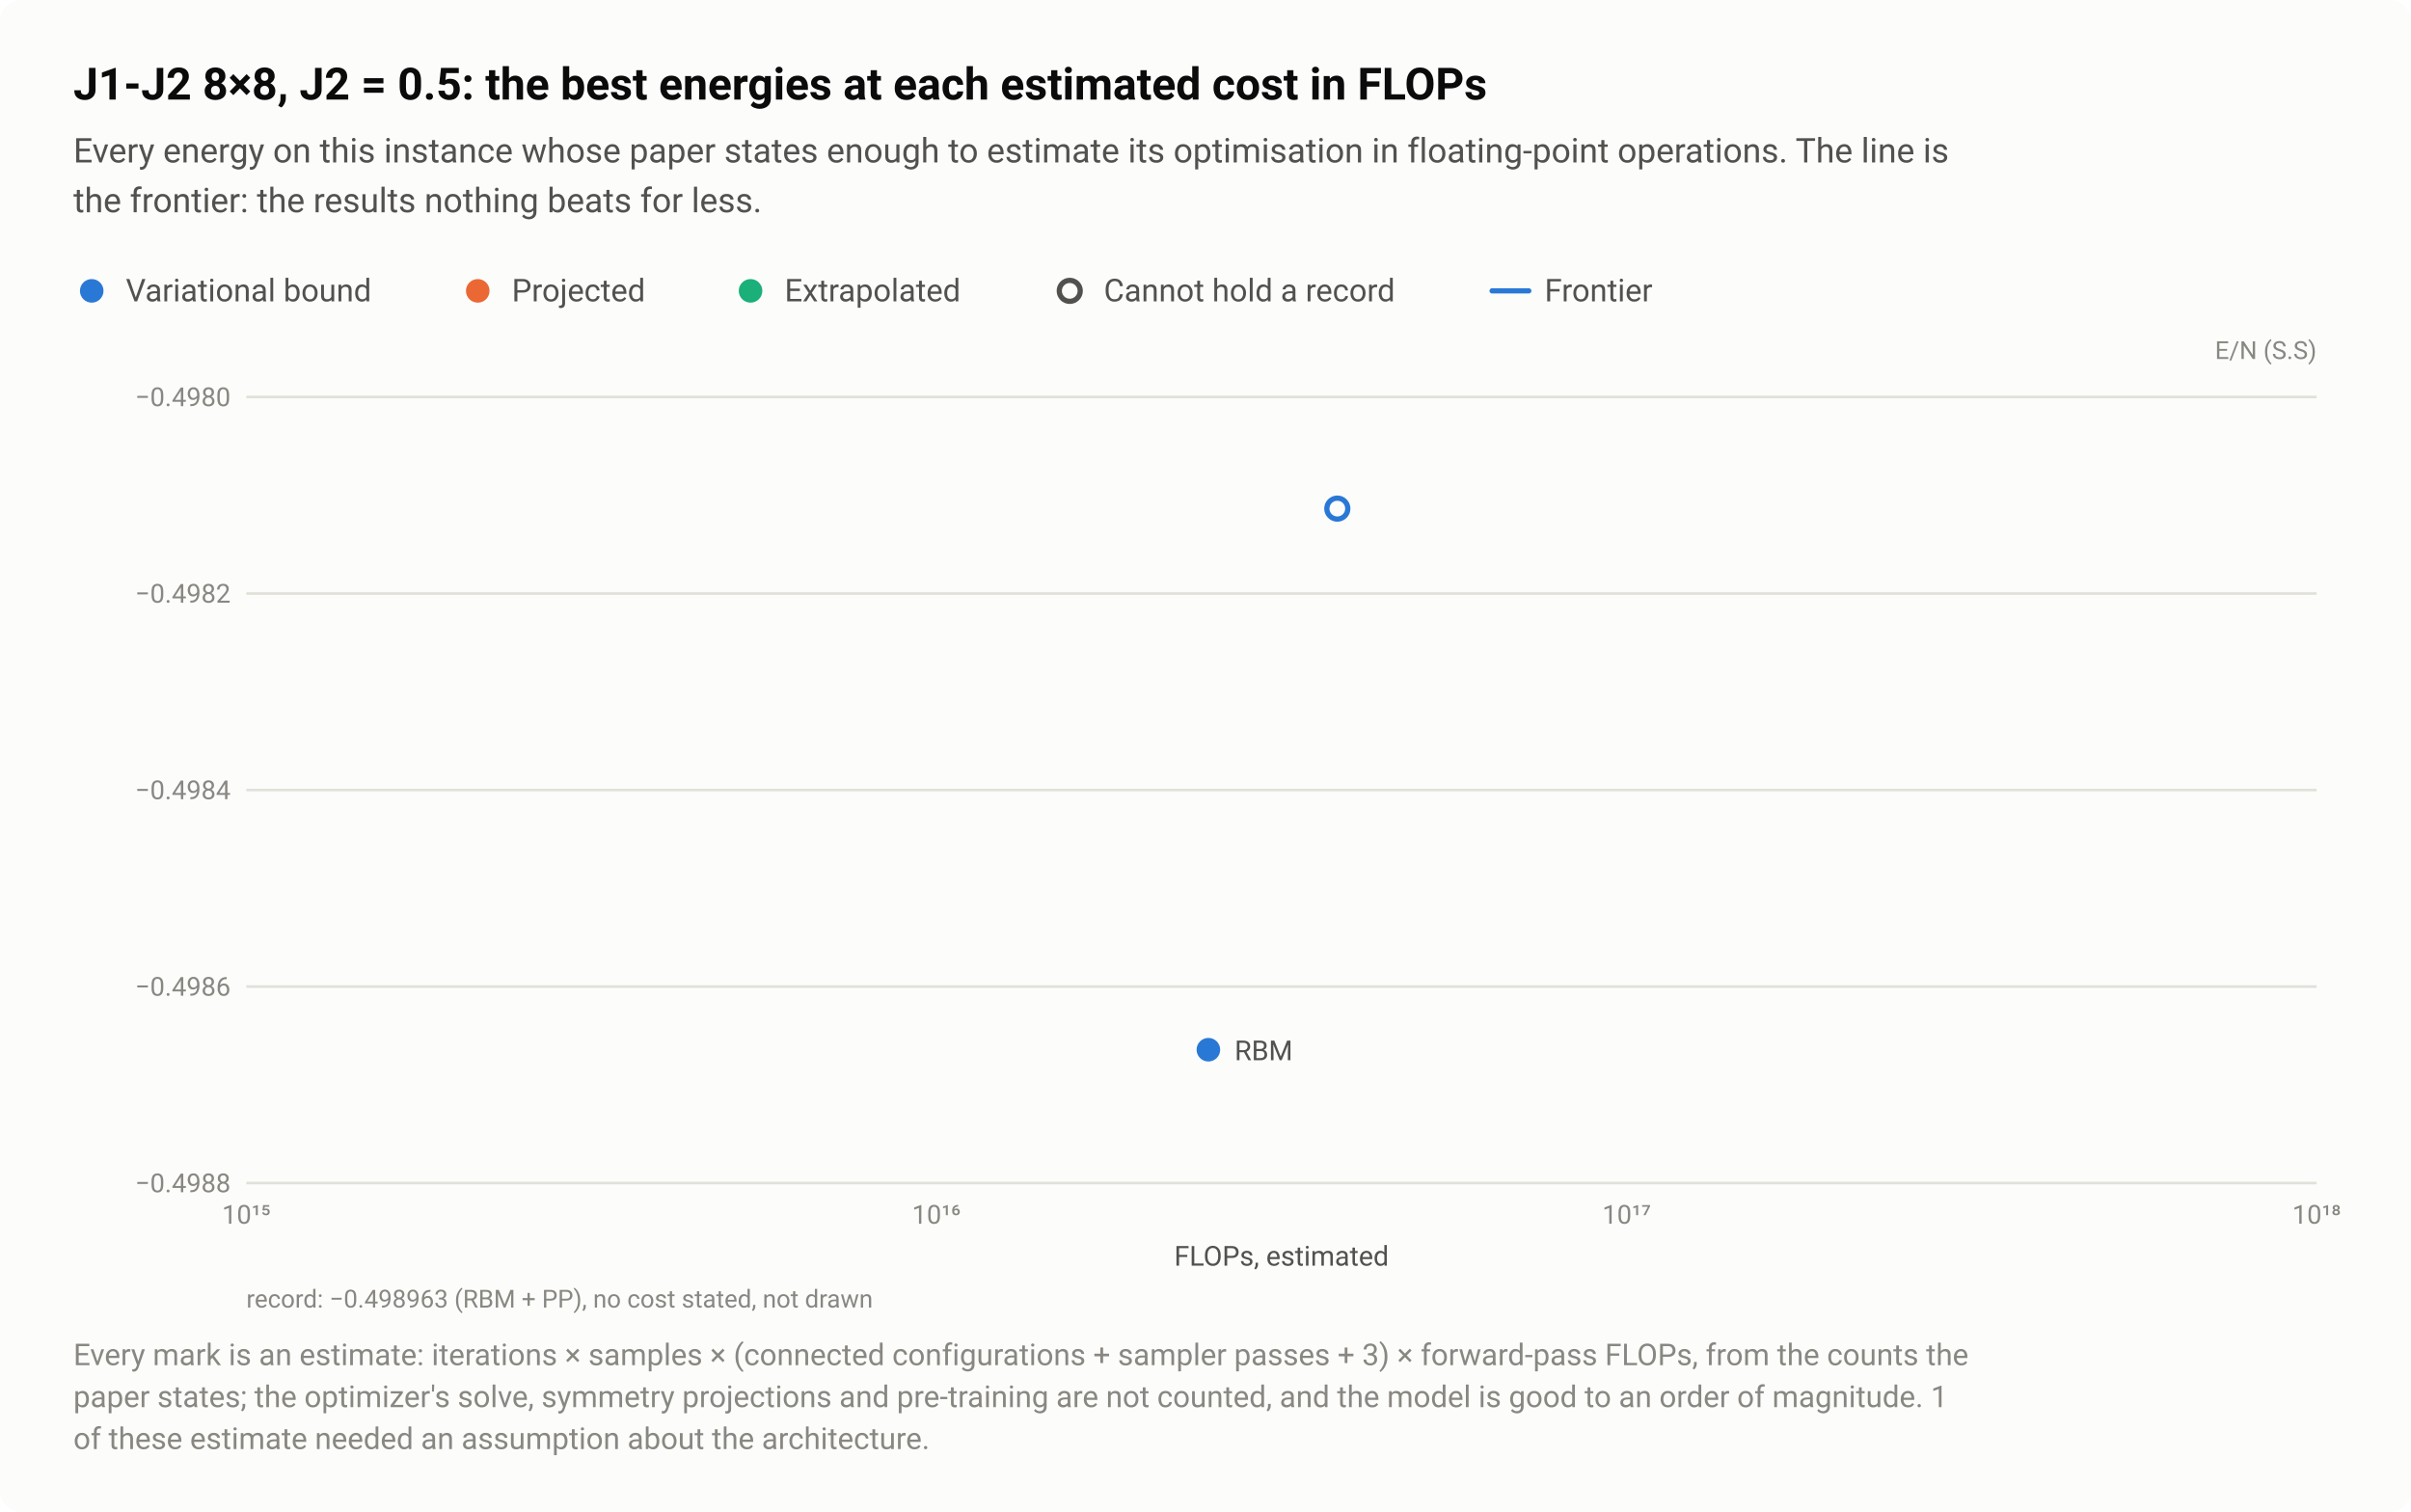
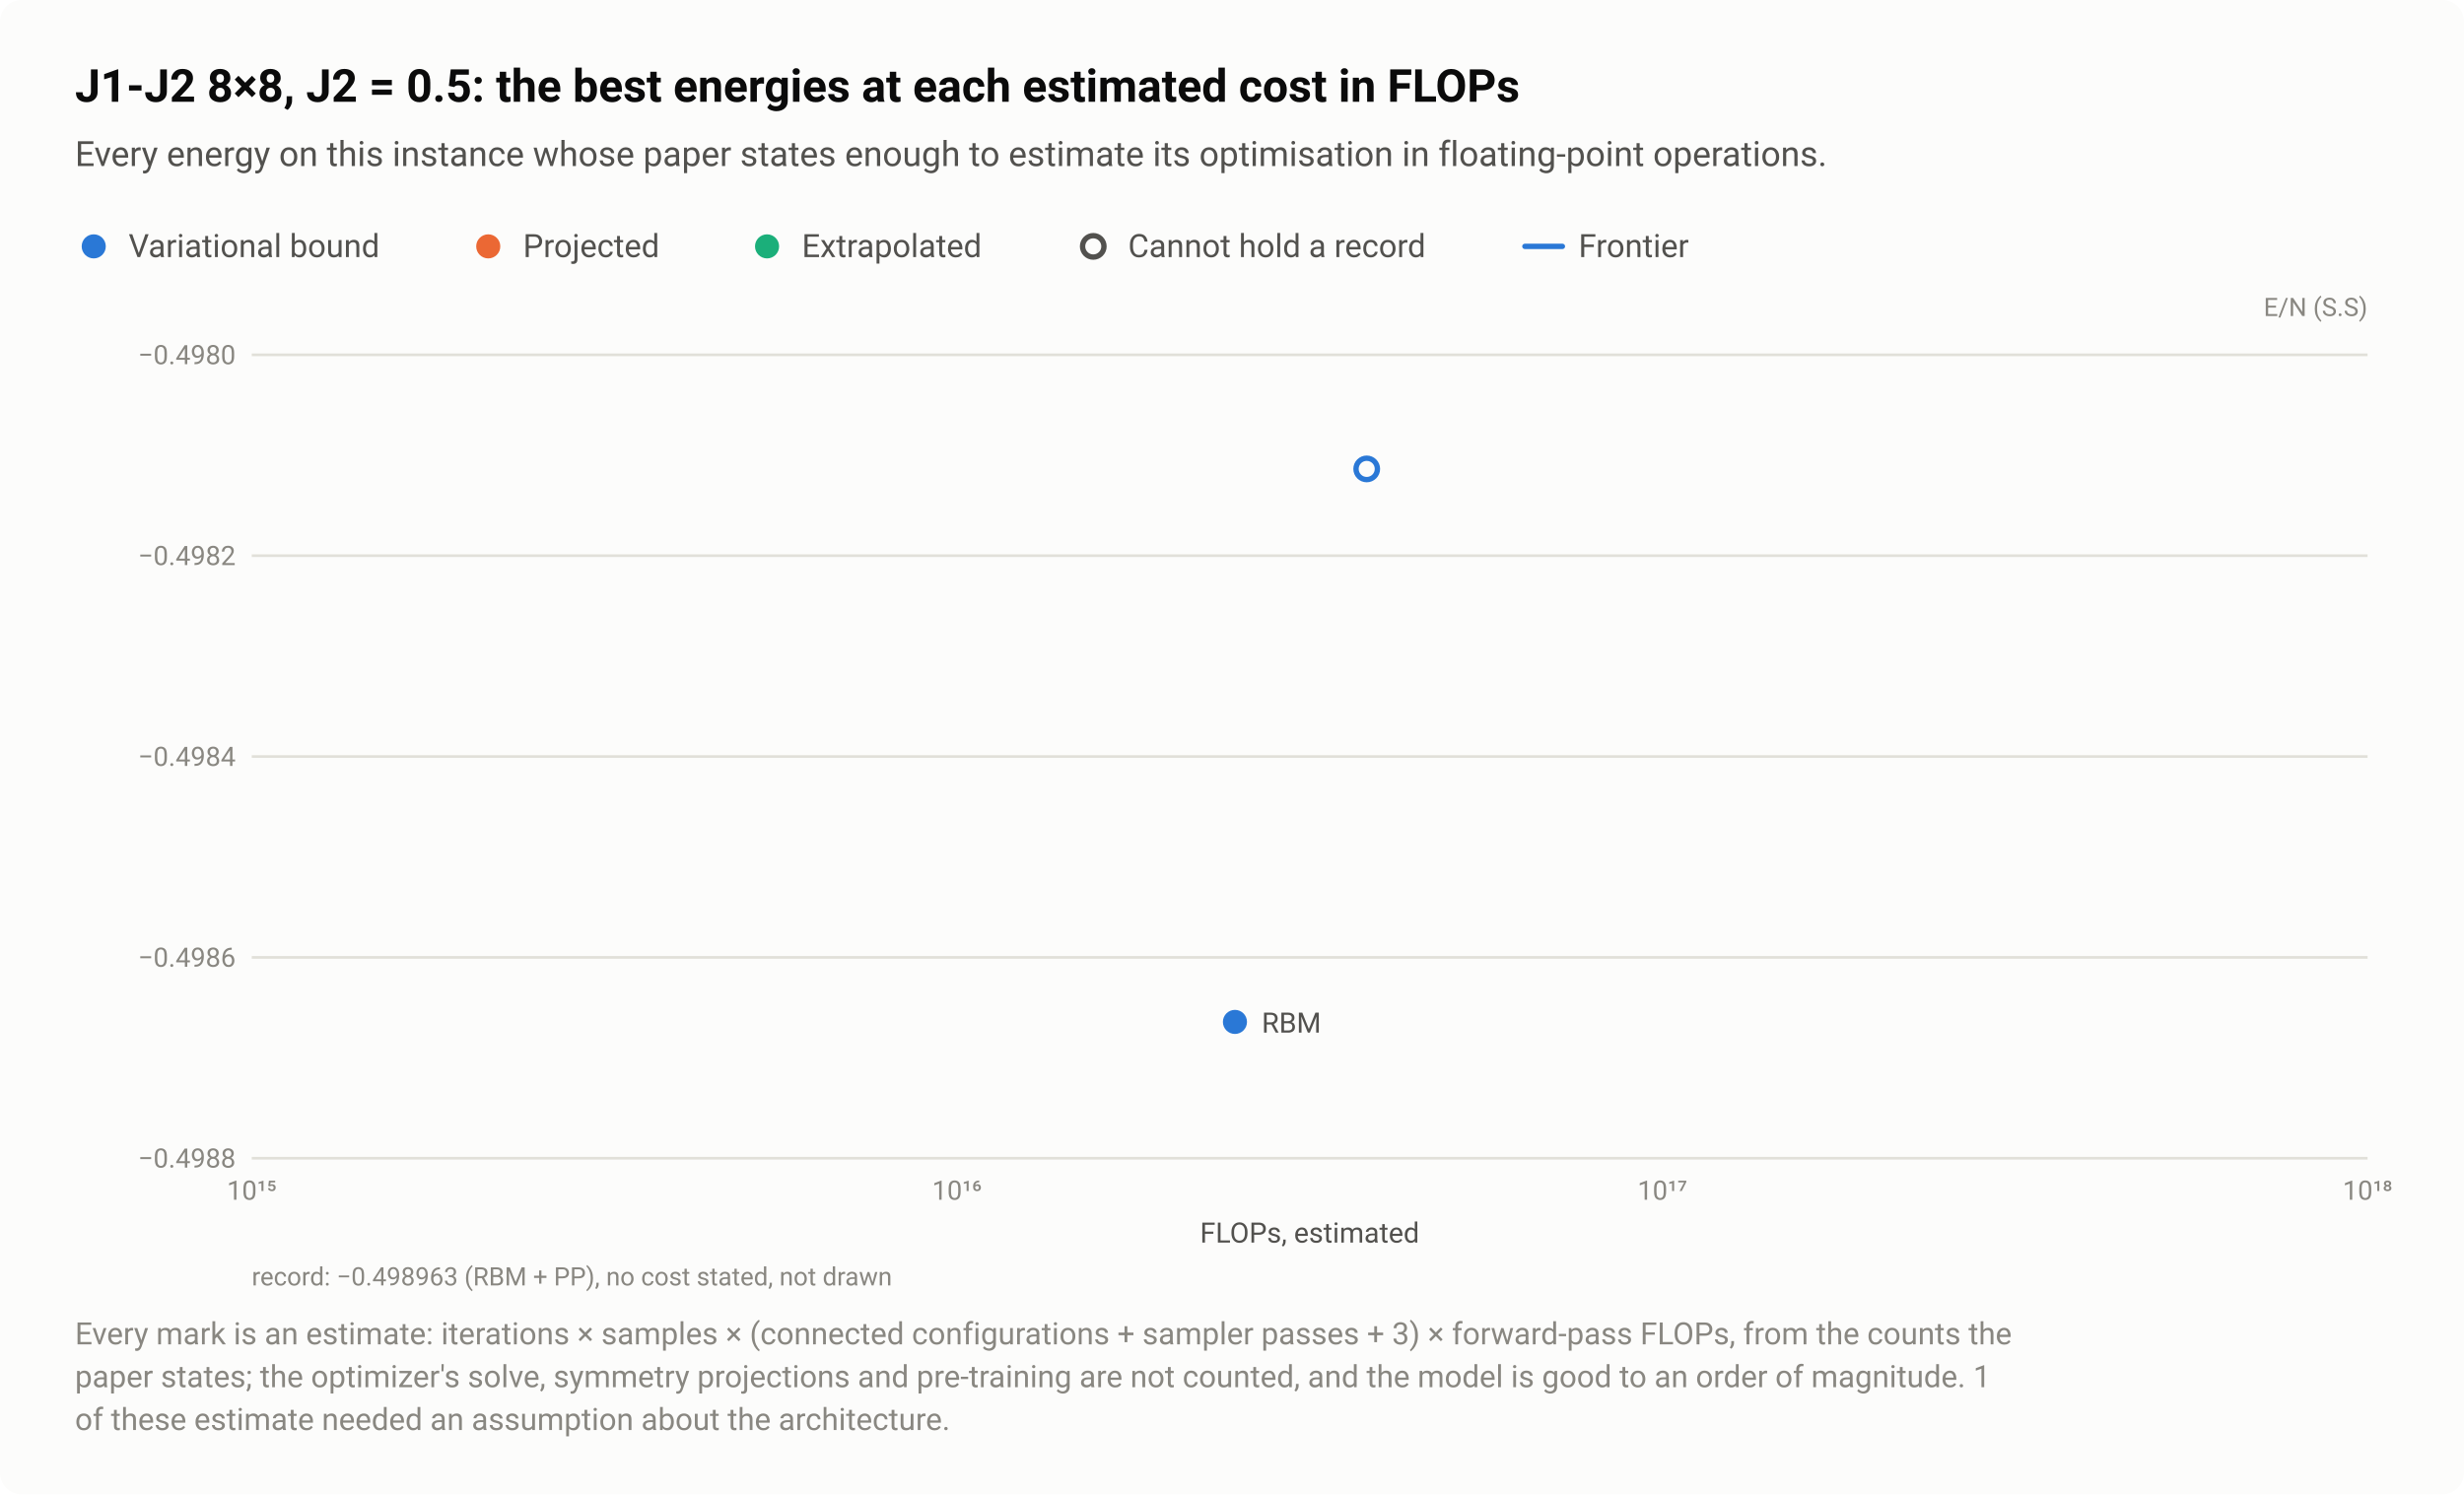
- <svg xmlns="http://www.w3.org/2000/svg" width="920" height="577" viewBox="0 0 920 577" role="img" aria-labelledby="title desc">
+ <svg xmlns="http://www.w3.org/2000/svg" width="920" height="558" viewBox="0 0 920 558" role="img" aria-labelledby="title desc">
  <style>text{font-family:system-ui,-apple-system,"Segoe UI",Roboto,"Helvetica Neue",Arial,sans-serif}</style>
-   <rect width="920" height="577" rx="8" fill="#fcfcfb" />
+   <rect width="920" height="558" rx="8" fill="#fcfcfb" />
  <text x="28" y="38" font-size="17" fill="#0b0b0b" font-weight="600">J1-J2 8×8, J2 = 0.5: the best energies at each estimated cost in FLOPs</text>
-   <text x="28" y="62" font-size="13" fill="#52514e">Every energy on this instance whose paper states enough to estimate its optimisation in floating-point operations. The line is</text>
-   <text x="28" y="81" font-size="13" fill="#52514e">the frontier: the results nothing beats for less.</text>
-   <circle cx="35" cy="111" r="6.5" fill="#fcfcfb" />
-   <circle cx="35" cy="111" r="4.5" fill="#2a78d6" />
-   <text x="48" y="115" font-size="12" fill="#52514e">Variational bound</text>
-   <circle cx="182.3" cy="111" r="6.5" fill="#fcfcfb" />
-   <circle cx="182.3" cy="111" r="4.5" fill="#eb6834" />
-   <text x="195.3" y="115" font-size="12" fill="#52514e">Projected</text>
-   <circle cx="286.4" cy="111" r="6.5" fill="#fcfcfb" />
-   <circle cx="286.4" cy="111" r="4.5" fill="#1baf7a" />
-   <text x="299.4" y="115" font-size="12" fill="#52514e">Extrapolated</text>
-   <circle cx="408.2" cy="111" r="6.5" fill="#fcfcfb" />
-   <circle cx="408.2" cy="111" r="4" fill="#fcfcfb" stroke="#52514e" stroke-width="2" />
-   <text x="421.2" y="115" font-size="12" fill="#52514e">Cannot hold a record</text>
-   <path d="M569.36 111H583.36" stroke="#2a78d6" stroke-width="2" stroke-linecap="round" />
-   <text x="589.4" y="115" font-size="12" fill="#52514e">Frontier</text>
-   <text x="884" y="137" font-size="9.5" fill="#898781" text-anchor="end">E/N (S.S)</text>
-   <path d="M94 451.5H884" stroke="#e1e0d9" stroke-width="1" />
-   <text x="88" y="455" font-size="10" fill="#898781" text-anchor="end" style="font-variant-numeric:tabular-nums">−0.4988</text>
-   <path d="M94 376.5H884" stroke="#e1e0d9" stroke-width="1" />
-   <text x="88" y="380" font-size="10" fill="#898781" text-anchor="end" style="font-variant-numeric:tabular-nums">−0.4986</text>
-   <path d="M94 301.5H884" stroke="#e1e0d9" stroke-width="1" />
-   <text x="88" y="305" font-size="10" fill="#898781" text-anchor="end" style="font-variant-numeric:tabular-nums">−0.4984</text>
-   <path d="M94 226.5H884" stroke="#e1e0d9" stroke-width="1" />
-   <text x="88" y="230" font-size="10" fill="#898781" text-anchor="end" style="font-variant-numeric:tabular-nums">−0.4982</text>
-   <path d="M94 151.5H884" stroke="#e1e0d9" stroke-width="1" />
-   <text x="88" y="155" font-size="10" fill="#898781" text-anchor="end" style="font-variant-numeric:tabular-nums">−0.4980</text>
-   <text x="94" y="467" font-size="10" fill="#898781" text-anchor="middle" style="font-variant-numeric:tabular-nums">10¹⁵</text>
-   <text x="357.3" y="467" font-size="10" fill="#898781" text-anchor="middle" style="font-variant-numeric:tabular-nums">10¹⁶</text>
-   <text x="620.7" y="467" font-size="10" fill="#898781" text-anchor="middle" style="font-variant-numeric:tabular-nums">10¹⁷</text>
-   <text x="884" y="467" font-size="10" fill="#898781" text-anchor="middle" style="font-variant-numeric:tabular-nums">10¹⁸</text>
+   <text x="28" y="62" font-size="13" fill="#52514e">Every energy on this instance whose paper states enough to estimate its optimisation in floating-point operations.</text>
+   <circle cx="35" cy="92" r="6.5" fill="#fcfcfb" />
+   <circle cx="35" cy="92" r="4.5" fill="#2a78d6" />
+   <text x="48" y="96" font-size="12" fill="#52514e">Variational bound</text>
+   <circle cx="182.3" cy="92" r="6.5" fill="#fcfcfb" />
+   <circle cx="182.3" cy="92" r="4.5" fill="#eb6834" />
+   <text x="195.3" y="96" font-size="12" fill="#52514e">Projected</text>
+   <circle cx="286.4" cy="92" r="6.5" fill="#fcfcfb" />
+   <circle cx="286.4" cy="92" r="4.5" fill="#1baf7a" />
+   <text x="299.4" y="96" font-size="12" fill="#52514e">Extrapolated</text>
+   <circle cx="408.2" cy="92" r="6.5" fill="#fcfcfb" />
+   <circle cx="408.2" cy="92" r="4" fill="#fcfcfb" stroke="#52514e" stroke-width="2" />
+   <text x="421.2" y="96" font-size="12" fill="#52514e">Cannot hold a record</text>
+   <path d="M569.36 92H583.36" stroke="#2a78d6" stroke-width="2" stroke-linecap="round" />
+   <text x="589.4" y="96" font-size="12" fill="#52514e">Frontier</text>
+   <text x="884" y="118" font-size="9.5" fill="#898781" text-anchor="end">E/N (S.S)</text>
+   <path d="M94 432.5H884" stroke="#e1e0d9" stroke-width="1" />
+   <text x="88" y="436" font-size="10" fill="#898781" text-anchor="end" style="font-variant-numeric:tabular-nums">−0.4988</text>
+   <path d="M94 357.5H884" stroke="#e1e0d9" stroke-width="1" />
+   <text x="88" y="361" font-size="10" fill="#898781" text-anchor="end" style="font-variant-numeric:tabular-nums">−0.4986</text>
+   <path d="M94 282.5H884" stroke="#e1e0d9" stroke-width="1" />
+   <text x="88" y="286" font-size="10" fill="#898781" text-anchor="end" style="font-variant-numeric:tabular-nums">−0.4984</text>
+   <path d="M94 207.5H884" stroke="#e1e0d9" stroke-width="1" />
+   <text x="88" y="211" font-size="10" fill="#898781" text-anchor="end" style="font-variant-numeric:tabular-nums">−0.4982</text>
+   <path d="M94 132.5H884" stroke="#e1e0d9" stroke-width="1" />
+   <text x="88" y="136" font-size="10" fill="#898781" text-anchor="end" style="font-variant-numeric:tabular-nums">−0.4980</text>
+   <text x="94" y="448" font-size="10" fill="#898781" text-anchor="middle" style="font-variant-numeric:tabular-nums">10¹⁵</text>
+   <text x="357.3" y="448" font-size="10" fill="#898781" text-anchor="middle" style="font-variant-numeric:tabular-nums">10¹⁶</text>
+   <text x="620.7" y="448" font-size="10" fill="#898781" text-anchor="middle" style="font-variant-numeric:tabular-nums">10¹⁷</text>
+   <text x="884" y="448" font-size="10" fill="#898781" text-anchor="middle" style="font-variant-numeric:tabular-nums">10¹⁸</text>
  <a class="pt" href="/instances/#r-J1J2_square_64_P_0_5-bf96b868">
-     <circle cx="510.3" cy="194.1" r="6.5" fill="#fcfcfb" />
-     <circle cx="510.3" cy="194.1" r="4" fill="#fcfcfb" stroke="#2a78d6" stroke-width="2" />
+     <circle cx="510.3" cy="175.1" r="6.5" fill="#fcfcfb" />
+     <circle cx="510.3" cy="175.1" r="4" fill="#fcfcfb" stroke="#2a78d6" stroke-width="2" />
  </a>
  <a class="pt" href="/instances/#r-J1J2_square_64_P_0_5-8bc1dbc4">
-     <circle cx="461.1" cy="400.6" r="6.5" fill="#fcfcfb" />
-     <circle cx="461.1" cy="400.6" r="4.5" fill="#2a78d6" />
+     <circle cx="461.1" cy="381.6" r="6.5" fill="#fcfcfb" />
+     <circle cx="461.1" cy="381.6" r="4.5" fill="#2a78d6" />
  </a>
-   <text x="471.1" y="404.6" font-size="10.5" fill="#52514e" text-anchor="start">RBM</text>
-   <text x="489" y="483" font-size="10.5" fill="#52514e" text-anchor="middle">FLOPs, estimated</text>
-   <text x="94" y="499" font-size="9.5" fill="#898781">record: −0.498963 (RBM + PP), no cost stated, not drawn</text>
-   <text x="28" y="521" font-size="11.5" fill="#898781">Every mark is an estimate: iterations × samples × (connected configurations + sampler passes + 3) × forward-pass FLOPs, from the counts the</text>
-   <text x="28" y="537" font-size="11.5" fill="#898781">paper states; the optimizer's solve, symmetry projections and pre-training are not counted, and the model is good to an order of magnitude. 1</text>
-   <text x="28" y="553" font-size="11.5" fill="#898781">of these estimate needed an assumption about the architecture.</text>
+   <text x="471.1" y="385.6" font-size="10.5" fill="#52514e" text-anchor="start">RBM</text>
+   <text x="489" y="464" font-size="10.5" fill="#52514e" text-anchor="middle">FLOPs, estimated</text>
+   <text x="94" y="480" font-size="9.5" fill="#898781">record: −0.498963 (RBM + PP), no cost stated, not drawn</text>
+   <text x="28" y="502" font-size="11.5" fill="#898781">Every mark is an estimate: iterations × samples × (connected configurations + sampler passes + 3) × forward-pass FLOPs, from the counts the</text>
+   <text x="28" y="518" font-size="11.5" fill="#898781">paper states; the optimizer's solve, symmetry projections and pre-training are not counted, and the model is good to an order of magnitude. 1</text>
+   <text x="28" y="534" font-size="11.5" fill="#898781">of these estimate needed an assumption about the architecture.</text>
</svg>
